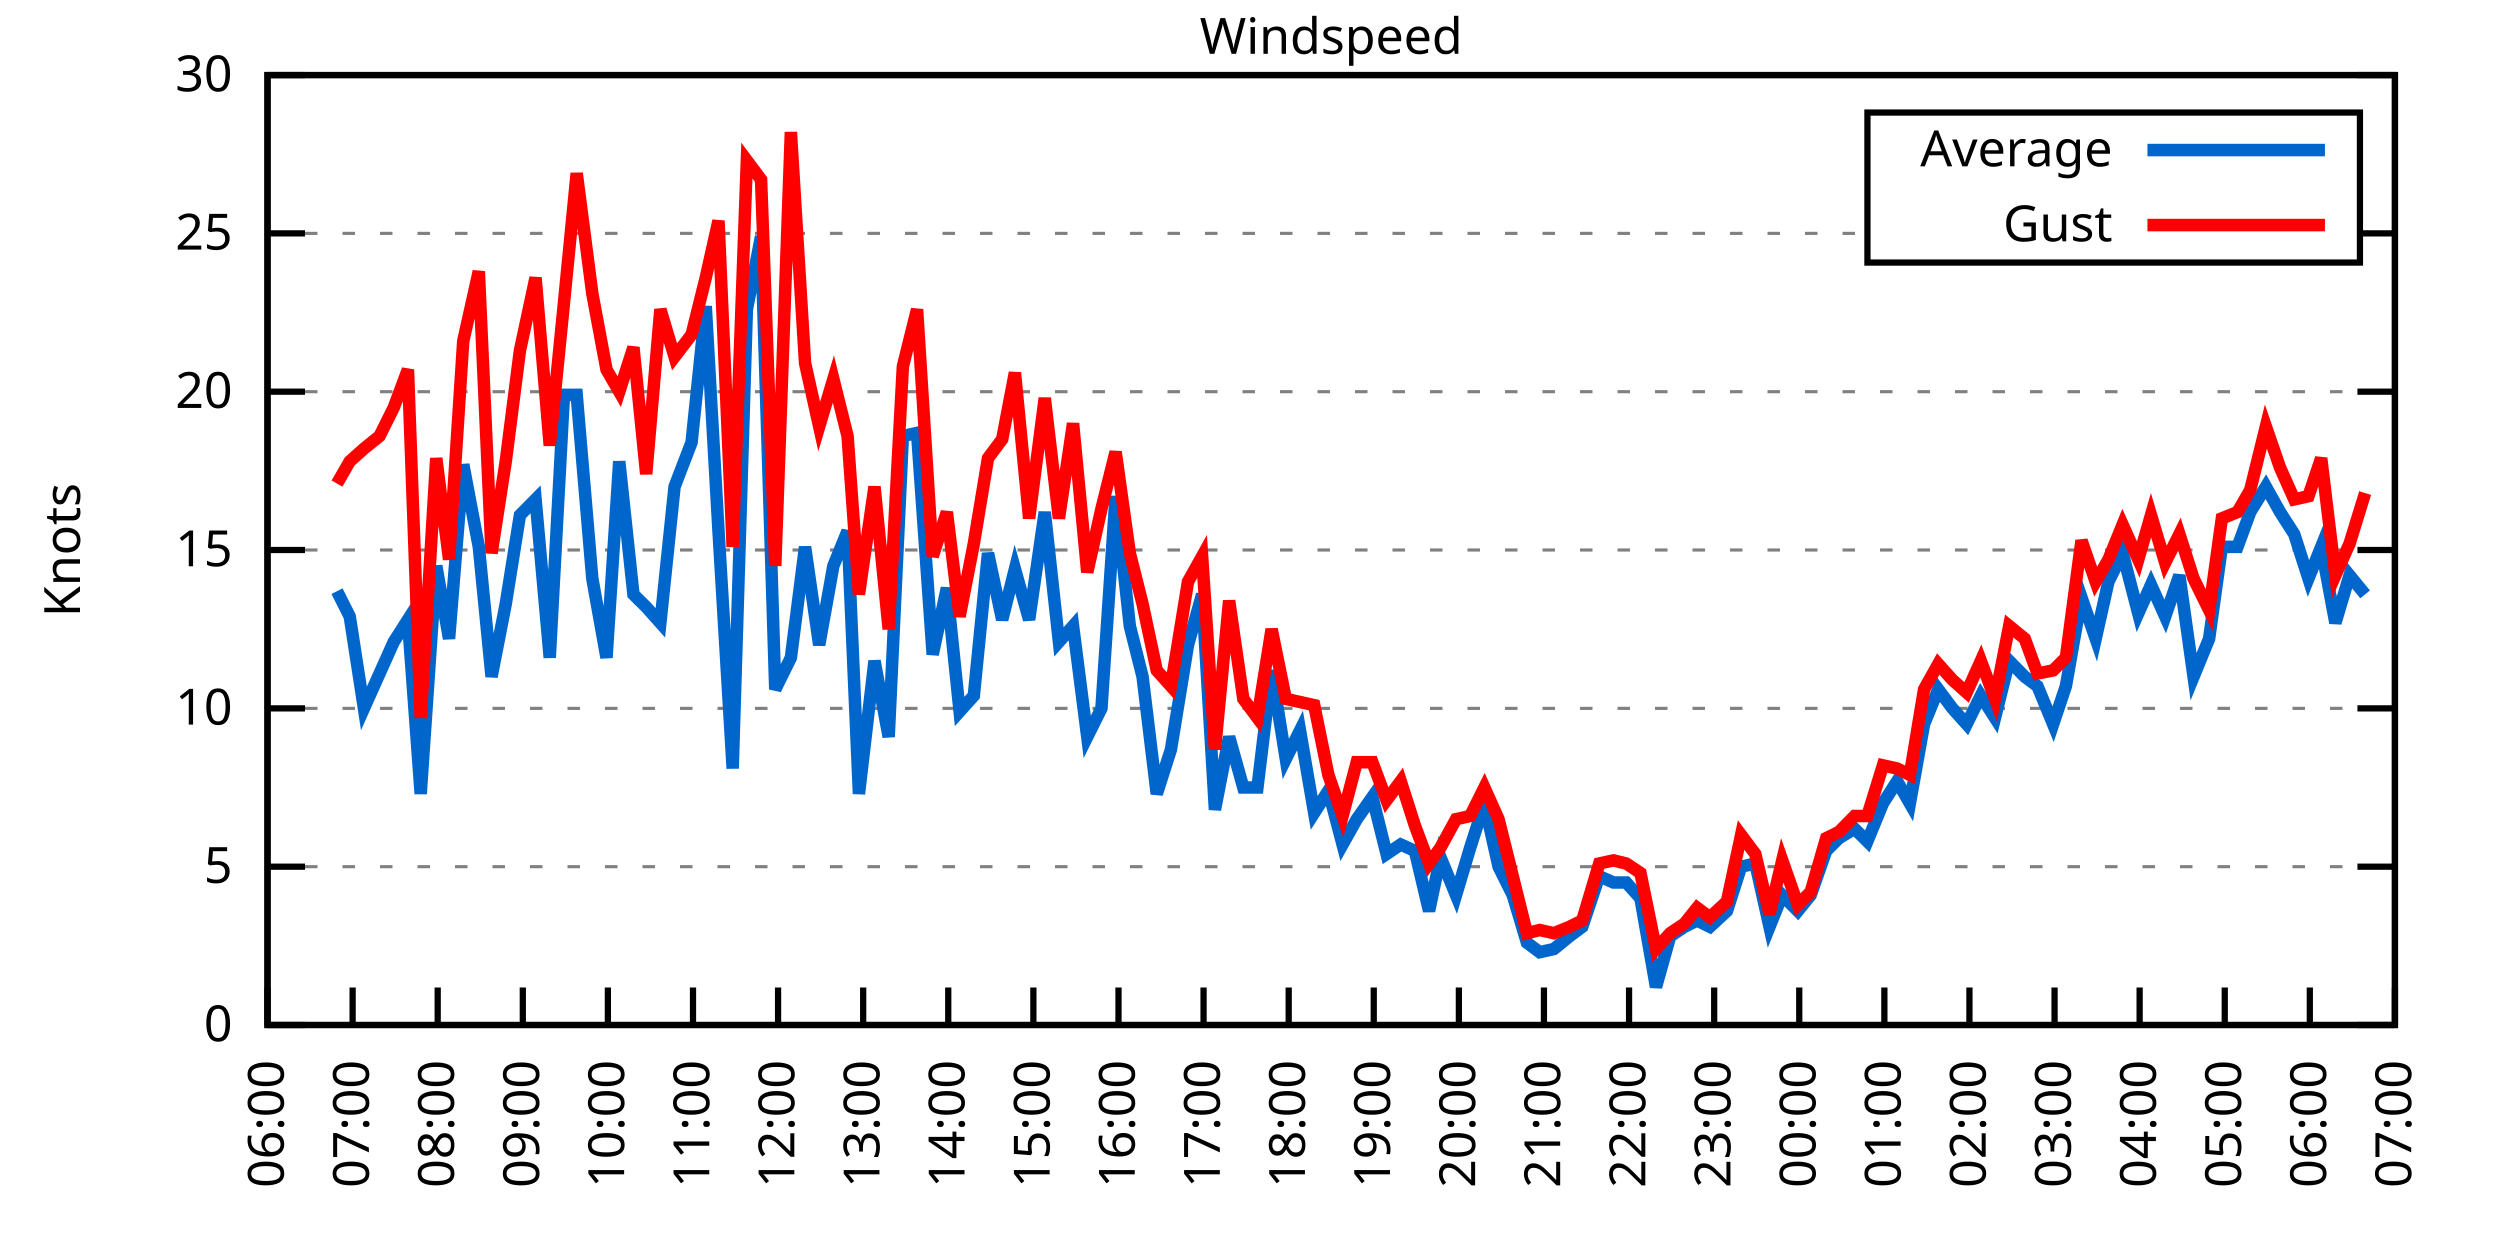
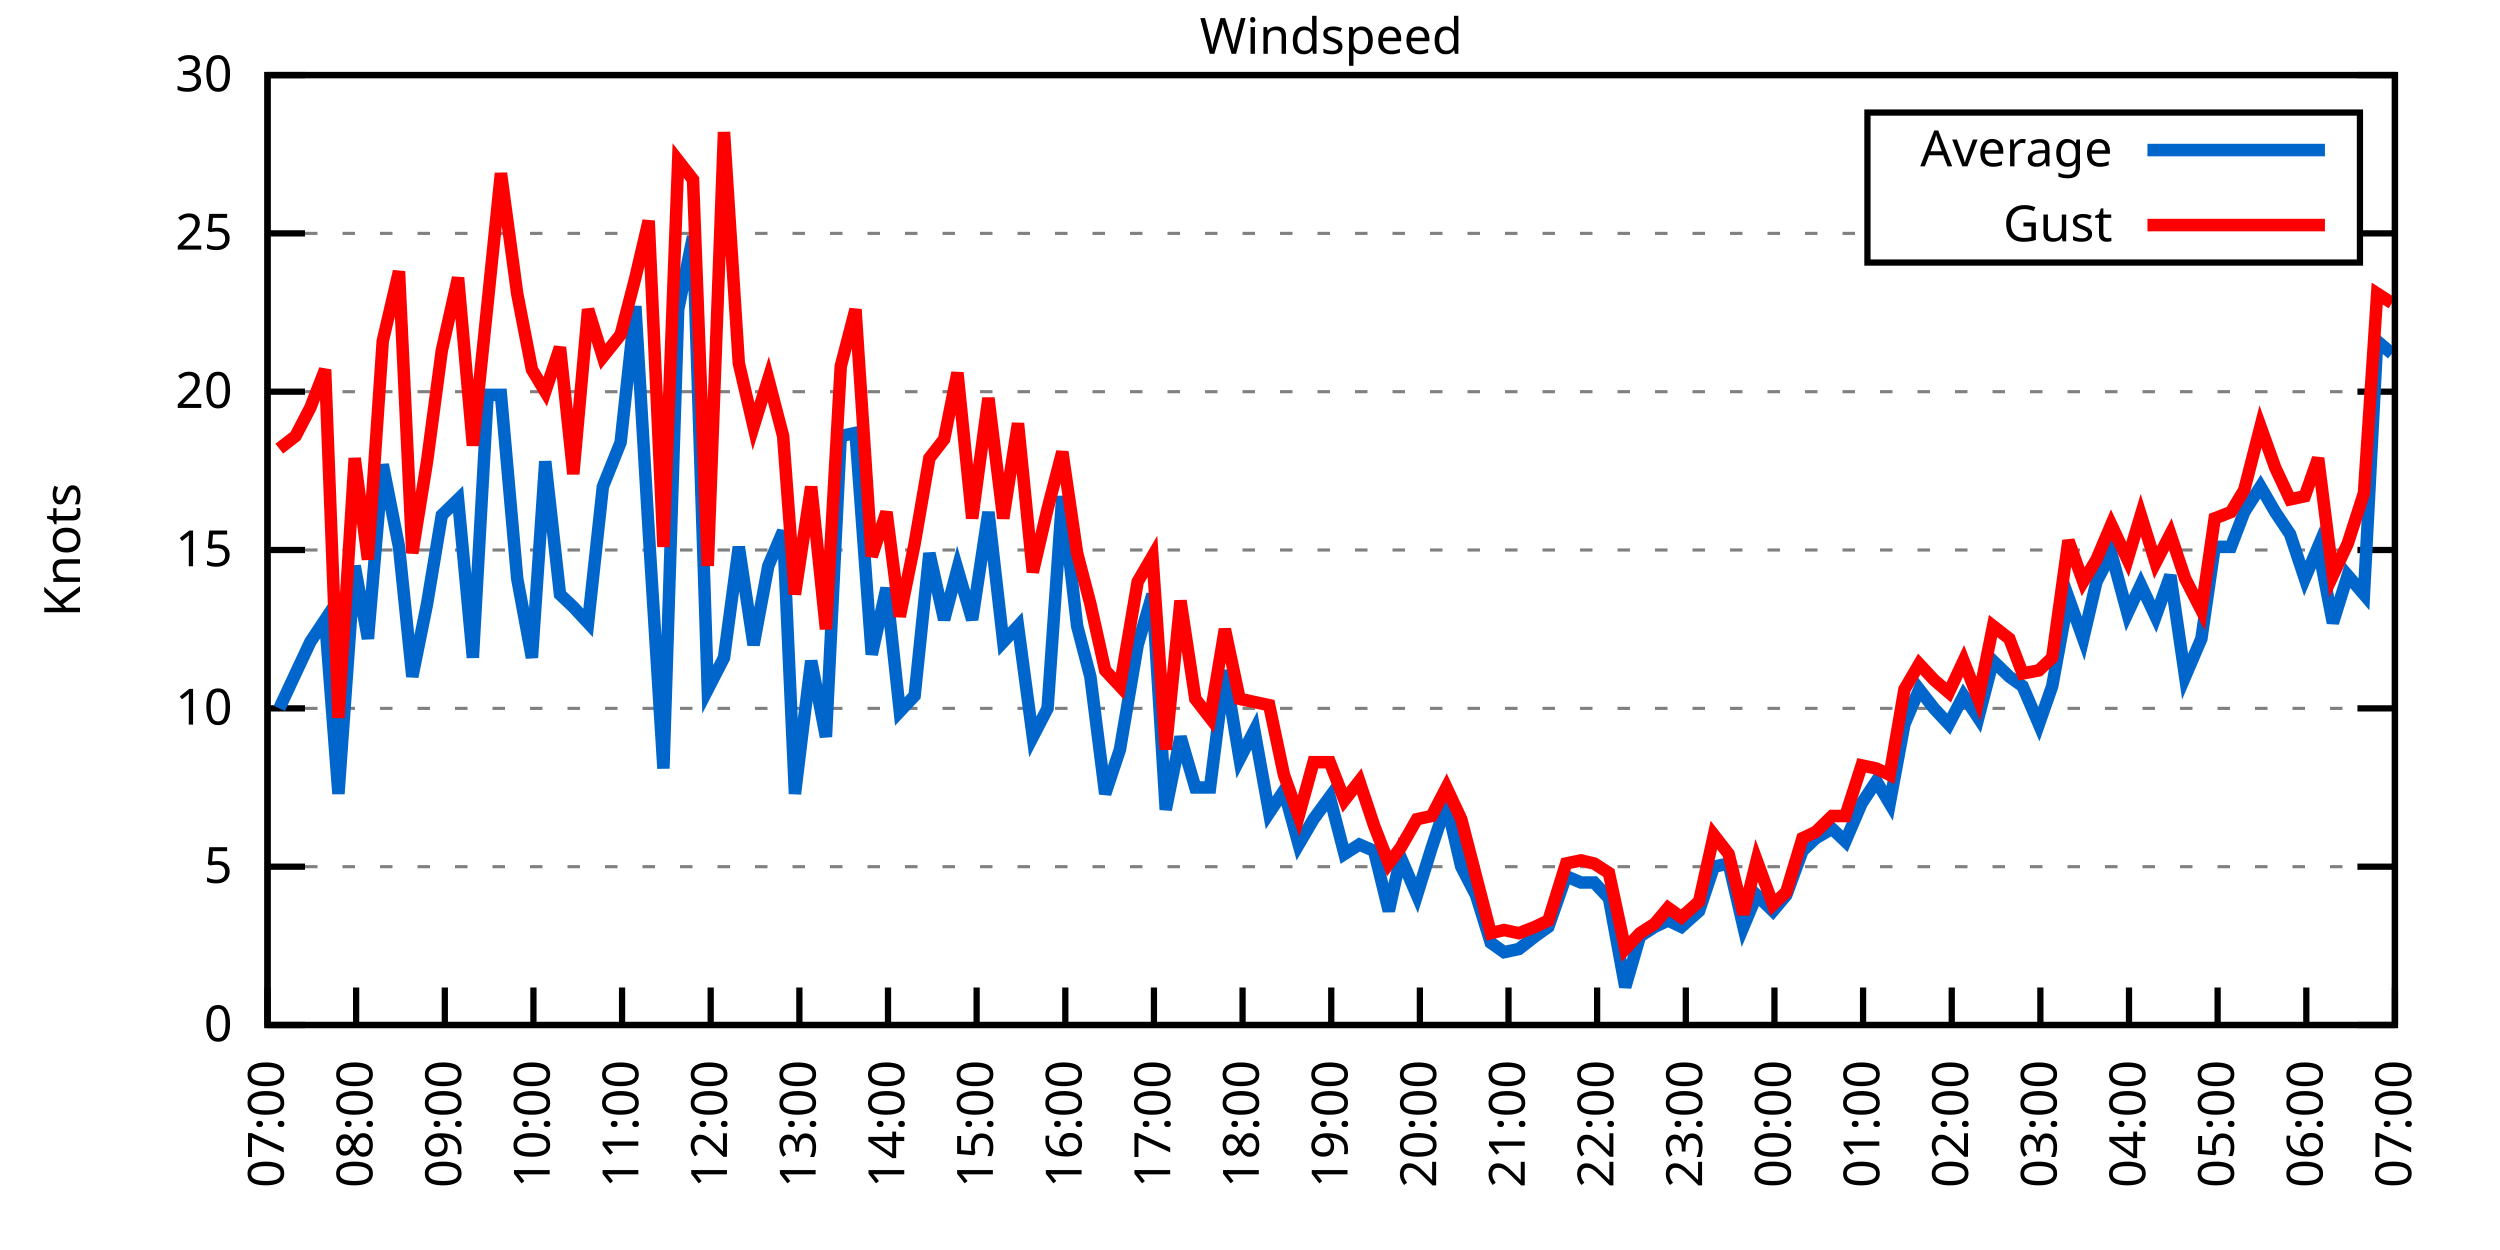
<svg xmlns="http://www.w3.org/2000/svg" xmlns:xlink="http://www.w3.org/1999/xlink" width="400" height="200" viewBox="0 0 400 200">
  <g id="gnuplot_canvas">
    <rect x="0" y="0" width="400" height="200" fill="none" />
    <defs>
      <circle id="gpDot" r="0.5" stroke-width="0.5" stroke="currentColor" />
      <path id="gpPt0" stroke-width="0.333" stroke="currentColor" d="M-1,0 h2 M0,-1 v2" />
      <path id="gpPt1" stroke-width="0.333" stroke="currentColor" d="M-1,-1 L1,1 M1,-1 L-1,1" />
      <path id="gpPt2" stroke-width="0.333" stroke="currentColor" d="M-1,0 L1,0 M0,-1 L0,1 M-1,-1 L1,1 M-1,1 L1,-1" />
      <rect id="gpPt3" stroke-width="0.333" stroke="currentColor" x="-1" y="-1" width="2" height="2" />
      <rect id="gpPt4" stroke-width="0.333" stroke="currentColor" fill="currentColor" x="-1" y="-1" width="2" height="2" />
      <circle id="gpPt5" stroke-width="0.333" stroke="currentColor" cx="0" cy="0" r="1" />
      <use xlink:href="#gpPt5" id="gpPt6" fill="currentColor" stroke="none" />
      <path id="gpPt7" stroke-width="0.333" stroke="currentColor" d="M0,-1.33 L-1.33,0.67 L1.33,0.67 z" />
      <use xlink:href="#gpPt7" id="gpPt8" fill="currentColor" stroke="none" />
      <use xlink:href="#gpPt7" id="gpPt9" stroke="currentColor" transform="rotate(180)" />
      <use xlink:href="#gpPt9" id="gpPt10" fill="currentColor" stroke="none" />
      <use xlink:href="#gpPt3" id="gpPt11" stroke="currentColor" transform="rotate(45)" />
      <use xlink:href="#gpPt11" id="gpPt12" fill="currentColor" stroke="none" />
      <path id="gpPt13" stroke-width="0.333" stroke="currentColor" d="M0,1.330 L1.265,0.411 L0.782,-1.067 L-0.782,-1.076 L-1.265,0.411 z" />
      <use xlink:href="#gpPt13" id="gpPt14" fill="currentColor" stroke="none" />
      <filter id="textbox" filterUnits="objectBoundingBox" x="0" y="0" height="1" width="1">
        <feFlood flood-color="white" flood-opacity="1" result="bgnd" />
        <feComposite in="SourceGraphic" in2="bgnd" operator="atop" />
      </filter>
      <filter id="greybox" filterUnits="objectBoundingBox" x="0" y="0" height="1" width="1">
        <feFlood flood-color="lightgrey" flood-opacity="1" result="grey" />
        <feComposite in="SourceGraphic" in2="grey" operator="atop" />
      </filter>
    </defs>
    <g fill="none" color="white" stroke="currentColor" stroke-width="1.00" stroke-linecap="butt" stroke-linejoin="miter">
</g>
    <g fill="none" color="black" stroke="currentColor" stroke-width="1.00" stroke-linecap="butt" stroke-linejoin="miter">
      <g stroke="none" shape-rendering="crispEdges">
        <polygon fill="rgb(255, 255, 255)" points="42.80,164.00 383.18,164.00 383.18,12.02 42.80,12.02 " />
      </g>
    </g>
    <g fill="none" color="black" stroke="currentColor" stroke-width="1.00" stroke-linecap="butt" stroke-linejoin="miter">
</g>
    <g fill="none" color="black" stroke="black" stroke-width="0.50" stroke-linecap="butt" stroke-linejoin="miter">
</g>
    <g fill="none" color="gray" stroke="currentColor" stroke-width="0.50" stroke-linecap="butt" stroke-linejoin="miter">
      <path stroke="gray" stroke-dasharray="2,4" class="gridline" d="M42.80,164.00 L383.19,164.00  " />
    </g>
    <g fill="none" color="gray" stroke="gray" stroke-width="1.00" stroke-linecap="butt" stroke-linejoin="miter">
</g>
    <g fill="none" color="black" stroke="currentColor" stroke-width="1.00" stroke-linecap="butt" stroke-linejoin="miter">
      <path stroke="black" d="M42.80,164.00 L48.80,164.00 M383.19,164.00 L377.19,164.00  " />
      <g transform="translate(37.20,166.60)" stroke="none" fill="black" font-family="Sans" font-size="8.00" text-anchor="end">
        <text>
          <tspan font-family="Sans"> 0</tspan>
        </text>
      </g>
    </g>
    <g fill="none" color="black" stroke="currentColor" stroke-width="1.00" stroke-linecap="butt" stroke-linejoin="miter">
</g>
    <g fill="none" color="black" stroke="black" stroke-width="0.50" stroke-linecap="butt" stroke-linejoin="miter">
</g>
    <g fill="none" color="gray" stroke="currentColor" stroke-width="0.50" stroke-linecap="butt" stroke-linejoin="miter">
      <path stroke="gray" stroke-dasharray="2,4" class="gridline" d="M42.80,138.67 L383.19,138.67  " />
    </g>
    <g fill="none" color="gray" stroke="gray" stroke-width="1.00" stroke-linecap="butt" stroke-linejoin="miter">
</g>
    <g fill="none" color="black" stroke="currentColor" stroke-width="1.00" stroke-linecap="butt" stroke-linejoin="miter">
      <path stroke="black" d="M42.80,138.67 L48.80,138.67 M383.19,138.67 L377.19,138.67  " />
      <g transform="translate(37.20,141.27)" stroke="none" fill="black" font-family="Sans" font-size="8.00" text-anchor="end">
        <text>
          <tspan font-family="Sans"> 5</tspan>
        </text>
      </g>
    </g>
    <g fill="none" color="black" stroke="currentColor" stroke-width="1.00" stroke-linecap="butt" stroke-linejoin="miter">
</g>
    <g fill="none" color="black" stroke="black" stroke-width="0.50" stroke-linecap="butt" stroke-linejoin="miter">
</g>
    <g fill="none" color="gray" stroke="currentColor" stroke-width="0.50" stroke-linecap="butt" stroke-linejoin="miter">
      <path stroke="gray" stroke-dasharray="2,4" class="gridline" d="M42.80,113.34 L383.19,113.34  " />
    </g>
    <g fill="none" color="gray" stroke="gray" stroke-width="1.00" stroke-linecap="butt" stroke-linejoin="miter">
</g>
    <g fill="none" color="black" stroke="currentColor" stroke-width="1.00" stroke-linecap="butt" stroke-linejoin="miter">
      <path stroke="black" d="M42.80,113.34 L48.80,113.34 M383.19,113.34 L377.19,113.34  " />
      <g transform="translate(37.20,115.94)" stroke="none" fill="black" font-family="Sans" font-size="8.00" text-anchor="end">
        <text>
          <tspan font-family="Sans"> 10</tspan>
        </text>
      </g>
    </g>
    <g fill="none" color="black" stroke="currentColor" stroke-width="1.00" stroke-linecap="butt" stroke-linejoin="miter">
</g>
    <g fill="none" color="black" stroke="black" stroke-width="0.50" stroke-linecap="butt" stroke-linejoin="miter">
</g>
    <g fill="none" color="gray" stroke="currentColor" stroke-width="0.50" stroke-linecap="butt" stroke-linejoin="miter">
      <path stroke="gray" stroke-dasharray="2,4" class="gridline" d="M42.80,88.00 L383.19,88.00  " />
    </g>
    <g fill="none" color="gray" stroke="gray" stroke-width="1.00" stroke-linecap="butt" stroke-linejoin="miter">
</g>
    <g fill="none" color="black" stroke="currentColor" stroke-width="1.00" stroke-linecap="butt" stroke-linejoin="miter">
      <path stroke="black" d="M42.80,88.00 L48.80,88.00 M383.19,88.00 L377.19,88.00  " />
      <g transform="translate(37.20,90.60)" stroke="none" fill="black" font-family="Sans" font-size="8.00" text-anchor="end">
        <text>
          <tspan font-family="Sans"> 15</tspan>
        </text>
      </g>
    </g>
    <g fill="none" color="black" stroke="currentColor" stroke-width="1.00" stroke-linecap="butt" stroke-linejoin="miter">
</g>
    <g fill="none" color="black" stroke="black" stroke-width="0.50" stroke-linecap="butt" stroke-linejoin="miter">
</g>
    <g fill="none" color="gray" stroke="currentColor" stroke-width="0.50" stroke-linecap="butt" stroke-linejoin="miter">
      <path stroke="gray" stroke-dasharray="2,4" class="gridline" d="M42.80,62.67 L383.19,62.67  " />
    </g>
    <g fill="none" color="gray" stroke="gray" stroke-width="1.00" stroke-linecap="butt" stroke-linejoin="miter">
</g>
    <g fill="none" color="black" stroke="currentColor" stroke-width="1.00" stroke-linecap="butt" stroke-linejoin="miter">
      <path stroke="black" d="M42.80,62.67 L48.80,62.67 M383.19,62.67 L377.19,62.67  " />
      <g transform="translate(37.20,65.27)" stroke="none" fill="black" font-family="Sans" font-size="8.00" text-anchor="end">
        <text>
          <tspan font-family="Sans"> 20</tspan>
        </text>
      </g>
    </g>
    <g fill="none" color="black" stroke="currentColor" stroke-width="1.00" stroke-linecap="butt" stroke-linejoin="miter">
</g>
    <g fill="none" color="black" stroke="black" stroke-width="0.50" stroke-linecap="butt" stroke-linejoin="miter">
</g>
    <g fill="none" color="gray" stroke="currentColor" stroke-width="0.50" stroke-linecap="butt" stroke-linejoin="miter">
      <path stroke="gray" stroke-dasharray="2,4" class="gridline" d="M42.80,37.34 L298.79,37.34 M377.59,37.34 L383.19,37.34  " />
    </g>
    <g fill="none" color="gray" stroke="gray" stroke-width="1.00" stroke-linecap="butt" stroke-linejoin="miter">
</g>
    <g fill="none" color="black" stroke="currentColor" stroke-width="1.00" stroke-linecap="butt" stroke-linejoin="miter">
      <path stroke="black" d="M42.80,37.34 L48.80,37.34 M383.19,37.34 L377.19,37.34  " />
      <g transform="translate(37.20,39.94)" stroke="none" fill="black" font-family="Sans" font-size="8.00" text-anchor="end">
        <text>
          <tspan font-family="Sans"> 25</tspan>
        </text>
      </g>
    </g>
    <g fill="none" color="black" stroke="currentColor" stroke-width="1.00" stroke-linecap="butt" stroke-linejoin="miter">
</g>
    <g fill="none" color="black" stroke="black" stroke-width="0.50" stroke-linecap="butt" stroke-linejoin="miter">
</g>
    <g fill="none" color="gray" stroke="currentColor" stroke-width="0.50" stroke-linecap="butt" stroke-linejoin="miter">
      <path stroke="gray" stroke-dasharray="2,4" class="gridline" d="M42.80,12.01 L383.19,12.01  " />
    </g>
    <g fill="none" color="gray" stroke="gray" stroke-width="1.00" stroke-linecap="butt" stroke-linejoin="miter">
</g>
    <g fill="none" color="black" stroke="currentColor" stroke-width="1.00" stroke-linecap="butt" stroke-linejoin="miter">
      <path stroke="black" d="M42.80,12.01 L48.80,12.01 M383.19,12.01 L377.19,12.01  " />
      <g transform="translate(37.20,14.61)" stroke="none" fill="black" font-family="Sans" font-size="8.00" text-anchor="end">
        <text>
          <tspan font-family="Sans"> 30</tspan>
        </text>
      </g>
    </g>
    <g fill="none" color="black" stroke="currentColor" stroke-width="1.00" stroke-linecap="butt" stroke-linejoin="miter">
      <path stroke="black" d="M42.80,164.00 L42.80,158.00  " />
      <g transform="translate(45.40,169.60) rotate(270.00)" stroke="none" fill="black" font-family="Sans" font-size="8.00" text-anchor="end">
        <text>
-           <tspan font-family="Sans">06:00</tspan>
-         </text>
-       </g>
-     </g>
-     <g fill="none" color="black" stroke="currentColor" stroke-width="1.00" stroke-linecap="butt" stroke-linejoin="miter">
-       <path stroke="black" d="M56.42,164.00 L56.42,158.00  " />
-       <g transform="translate(59.02,169.60) rotate(270.00)" stroke="none" fill="black" font-family="Sans" font-size="8.00" text-anchor="end">
-         <text>
          <tspan font-family="Sans">07:00</tspan>
        </text>
      </g>
    </g>
    <g fill="none" color="black" stroke="currentColor" stroke-width="1.00" stroke-linecap="butt" stroke-linejoin="miter">
-       <path stroke="black" d="M70.03,164.00 L70.03,158.00  " />
-       <g transform="translate(72.63,169.60) rotate(270.00)" stroke="none" fill="black" font-family="Sans" font-size="8.00" text-anchor="end">
+       <path stroke="black" d="M56.98,164.00 L56.98,158.00  " />
+       <g transform="translate(59.58,169.60) rotate(270.00)" stroke="none" fill="black" font-family="Sans" font-size="8.00" text-anchor="end">
        <text>
          <tspan font-family="Sans">08:00</tspan>
        </text>
      </g>
    </g>
    <g fill="none" color="black" stroke="currentColor" stroke-width="1.00" stroke-linecap="butt" stroke-linejoin="miter">
-       <path stroke="black" d="M83.65,164.00 L83.65,158.00  " />
-       <g transform="translate(86.25,169.60) rotate(270.00)" stroke="none" fill="black" font-family="Sans" font-size="8.00" text-anchor="end">
+       <path stroke="black" d="M71.17,164.00 L71.17,158.00  " />
+       <g transform="translate(73.77,169.60) rotate(270.00)" stroke="none" fill="black" font-family="Sans" font-size="8.00" text-anchor="end">
        <text>
          <tspan font-family="Sans">09:00</tspan>
        </text>
      </g>
    </g>
    <g fill="none" color="black" stroke="currentColor" stroke-width="1.00" stroke-linecap="butt" stroke-linejoin="miter">
-       <path stroke="black" d="M97.26,164.00 L97.26,158.00  " />
-       <g transform="translate(99.86,169.60) rotate(270.00)" stroke="none" fill="black" font-family="Sans" font-size="8.00" text-anchor="end">
+       <path stroke="black" d="M85.35,164.00 L85.35,158.00  " />
+       <g transform="translate(87.95,169.60) rotate(270.00)" stroke="none" fill="black" font-family="Sans" font-size="8.00" text-anchor="end">
        <text>
          <tspan font-family="Sans">10:00</tspan>
        </text>
      </g>
    </g>
    <g fill="none" color="black" stroke="currentColor" stroke-width="1.00" stroke-linecap="butt" stroke-linejoin="miter">
-       <path stroke="black" d="M110.88,164.00 L110.88,158.00  " />
-       <g transform="translate(113.48,169.60) rotate(270.00)" stroke="none" fill="black" font-family="Sans" font-size="8.00" text-anchor="end">
+       <path stroke="black" d="M99.53,164.00 L99.53,158.00  " />
+       <g transform="translate(102.13,169.60) rotate(270.00)" stroke="none" fill="black" font-family="Sans" font-size="8.00" text-anchor="end">
        <text>
          <tspan font-family="Sans">11:00</tspan>
        </text>
      </g>
    </g>
    <g fill="none" color="black" stroke="currentColor" stroke-width="1.00" stroke-linecap="butt" stroke-linejoin="miter">
-       <path stroke="black" d="M124.49,164.00 L124.49,158.00  " />
-       <g transform="translate(127.09,169.60) rotate(270.00)" stroke="none" fill="black" font-family="Sans" font-size="8.00" text-anchor="end">
+       <path stroke="black" d="M113.71,164.00 L113.71,158.00  " />
+       <g transform="translate(116.31,169.60) rotate(270.00)" stroke="none" fill="black" font-family="Sans" font-size="8.00" text-anchor="end">
        <text>
          <tspan font-family="Sans">12:00</tspan>
        </text>
      </g>
    </g>
    <g fill="none" color="black" stroke="currentColor" stroke-width="1.00" stroke-linecap="butt" stroke-linejoin="miter">
-       <path stroke="black" d="M138.11,164.00 L138.11,158.00  " />
-       <g transform="translate(140.71,169.60) rotate(270.00)" stroke="none" fill="black" font-family="Sans" font-size="8.00" text-anchor="end">
+       <path stroke="black" d="M127.90,164.00 L127.90,158.00  " />
+       <g transform="translate(130.50,169.60) rotate(270.00)" stroke="none" fill="black" font-family="Sans" font-size="8.00" text-anchor="end">
        <text>
          <tspan font-family="Sans">13:00</tspan>
        </text>
      </g>
    </g>
    <g fill="none" color="black" stroke="currentColor" stroke-width="1.00" stroke-linecap="butt" stroke-linejoin="miter">
-       <path stroke="black" d="M151.72,164.00 L151.72,158.00  " />
-       <g transform="translate(154.32,169.60) rotate(270.00)" stroke="none" fill="black" font-family="Sans" font-size="8.00" text-anchor="end">
+       <path stroke="black" d="M142.08,164.00 L142.08,158.00  " />
+       <g transform="translate(144.68,169.60) rotate(270.00)" stroke="none" fill="black" font-family="Sans" font-size="8.00" text-anchor="end">
        <text>
          <tspan font-family="Sans">14:00</tspan>
        </text>
      </g>
    </g>
    <g fill="none" color="black" stroke="currentColor" stroke-width="1.00" stroke-linecap="butt" stroke-linejoin="miter">
-       <path stroke="black" d="M165.34,164.00 L165.34,158.00  " />
-       <g transform="translate(167.94,169.60) rotate(270.00)" stroke="none" fill="black" font-family="Sans" font-size="8.00" text-anchor="end">
+       <path stroke="black" d="M156.26,164.00 L156.26,158.00  " />
+       <g transform="translate(158.86,169.60) rotate(270.00)" stroke="none" fill="black" font-family="Sans" font-size="8.00" text-anchor="end">
        <text>
          <tspan font-family="Sans">15:00</tspan>
        </text>
      </g>
    </g>
    <g fill="none" color="black" stroke="currentColor" stroke-width="1.00" stroke-linecap="butt" stroke-linejoin="miter">
-       <path stroke="black" d="M178.96,164.00 L178.96,158.00  " />
-       <g transform="translate(181.56,169.60) rotate(270.00)" stroke="none" fill="black" font-family="Sans" font-size="8.00" text-anchor="end">
+       <path stroke="black" d="M170.45,164.00 L170.45,158.00  " />
+       <g transform="translate(173.05,169.60) rotate(270.00)" stroke="none" fill="black" font-family="Sans" font-size="8.00" text-anchor="end">
        <text>
          <tspan font-family="Sans">16:00</tspan>
        </text>
      </g>
    </g>
    <g fill="none" color="black" stroke="currentColor" stroke-width="1.00" stroke-linecap="butt" stroke-linejoin="miter">
-       <path stroke="black" d="M192.57,164.00 L192.57,158.00  " />
-       <g transform="translate(195.17,169.60) rotate(270.00)" stroke="none" fill="black" font-family="Sans" font-size="8.00" text-anchor="end">
+       <path stroke="black" d="M184.63,164.00 L184.63,158.00  " />
+       <g transform="translate(187.23,169.60) rotate(270.00)" stroke="none" fill="black" font-family="Sans" font-size="8.00" text-anchor="end">
        <text>
          <tspan font-family="Sans">17:00</tspan>
        </text>
      </g>
    </g>
    <g fill="none" color="black" stroke="currentColor" stroke-width="1.00" stroke-linecap="butt" stroke-linejoin="miter">
-       <path stroke="black" d="M206.19,164.00 L206.19,158.00  " />
-       <g transform="translate(208.79,169.60) rotate(270.00)" stroke="none" fill="black" font-family="Sans" font-size="8.00" text-anchor="end">
+       <path stroke="black" d="M198.81,164.00 L198.81,158.00  " />
+       <g transform="translate(201.41,169.60) rotate(270.00)" stroke="none" fill="black" font-family="Sans" font-size="8.00" text-anchor="end">
        <text>
          <tspan font-family="Sans">18:00</tspan>
        </text>
      </g>
    </g>
    <g fill="none" color="black" stroke="currentColor" stroke-width="1.00" stroke-linecap="butt" stroke-linejoin="miter">
-       <path stroke="black" d="M219.80,164.00 L219.80,158.00  " />
-       <g transform="translate(222.40,169.60) rotate(270.00)" stroke="none" fill="black" font-family="Sans" font-size="8.00" text-anchor="end">
+       <path stroke="black" d="M213.00,164.00 L213.00,158.00  " />
+       <g transform="translate(215.60,169.60) rotate(270.00)" stroke="none" fill="black" font-family="Sans" font-size="8.00" text-anchor="end">
        <text>
          <tspan font-family="Sans">19:00</tspan>
        </text>
      </g>
    </g>
    <g fill="none" color="black" stroke="currentColor" stroke-width="1.00" stroke-linecap="butt" stroke-linejoin="miter">
-       <path stroke="black" d="M233.42,164.00 L233.42,158.00  " />
-       <g transform="translate(236.02,169.60) rotate(270.00)" stroke="none" fill="black" font-family="Sans" font-size="8.00" text-anchor="end">
+       <path stroke="black" d="M227.18,164.00 L227.18,158.00  " />
+       <g transform="translate(229.78,169.60) rotate(270.00)" stroke="none" fill="black" font-family="Sans" font-size="8.00" text-anchor="end">
        <text>
          <tspan font-family="Sans">20:00</tspan>
        </text>
      </g>
    </g>
    <g fill="none" color="black" stroke="currentColor" stroke-width="1.00" stroke-linecap="butt" stroke-linejoin="miter">
-       <path stroke="black" d="M247.03,164.00 L247.03,158.00  " />
-       <g transform="translate(249.63,169.60) rotate(270.00)" stroke="none" fill="black" font-family="Sans" font-size="8.00" text-anchor="end">
+       <path stroke="black" d="M241.36,164.00 L241.36,158.00  " />
+       <g transform="translate(243.96,169.60) rotate(270.00)" stroke="none" fill="black" font-family="Sans" font-size="8.00" text-anchor="end">
        <text>
          <tspan font-family="Sans">21:00</tspan>
        </text>
      </g>
    </g>
    <g fill="none" color="black" stroke="currentColor" stroke-width="1.00" stroke-linecap="butt" stroke-linejoin="miter">
-       <path stroke="black" d="M260.65,164.00 L260.65,158.00  " />
-       <g transform="translate(263.25,169.60) rotate(270.00)" stroke="none" fill="black" font-family="Sans" font-size="8.00" text-anchor="end">
+       <path stroke="black" d="M255.54,164.00 L255.54,158.00  " />
+       <g transform="translate(258.14,169.60) rotate(270.00)" stroke="none" fill="black" font-family="Sans" font-size="8.00" text-anchor="end">
        <text>
          <tspan font-family="Sans">22:00</tspan>
        </text>
      </g>
    </g>
    <g fill="none" color="black" stroke="currentColor" stroke-width="1.00" stroke-linecap="butt" stroke-linejoin="miter">
-       <path stroke="black" d="M274.27,164.00 L274.27,158.00  " />
-       <g transform="translate(276.87,169.60) rotate(270.00)" stroke="none" fill="black" font-family="Sans" font-size="8.00" text-anchor="end">
+       <path stroke="black" d="M269.73,164.00 L269.73,158.00  " />
+       <g transform="translate(272.33,169.60) rotate(270.00)" stroke="none" fill="black" font-family="Sans" font-size="8.00" text-anchor="end">
        <text>
          <tspan font-family="Sans">23:00</tspan>
        </text>
      </g>
    </g>
    <g fill="none" color="black" stroke="currentColor" stroke-width="1.00" stroke-linecap="butt" stroke-linejoin="miter">
-       <path stroke="black" d="M287.88,164.00 L287.88,158.00  " />
-       <g transform="translate(290.48,169.60) rotate(270.00)" stroke="none" fill="black" font-family="Sans" font-size="8.00" text-anchor="end">
+       <path stroke="black" d="M283.91,164.00 L283.91,158.00  " />
+       <g transform="translate(286.51,169.60) rotate(270.00)" stroke="none" fill="black" font-family="Sans" font-size="8.00" text-anchor="end">
        <text>
          <tspan font-family="Sans">00:00</tspan>
        </text>
      </g>
    </g>
    <g fill="none" color="black" stroke="currentColor" stroke-width="1.00" stroke-linecap="butt" stroke-linejoin="miter">
-       <path stroke="black" d="M301.50,164.00 L301.50,158.00  " />
-       <g transform="translate(304.10,169.60) rotate(270.00)" stroke="none" fill="black" font-family="Sans" font-size="8.00" text-anchor="end">
+       <path stroke="black" d="M298.09,164.00 L298.09,158.00  " />
+       <g transform="translate(300.69,169.60) rotate(270.00)" stroke="none" fill="black" font-family="Sans" font-size="8.00" text-anchor="end">
        <text>
          <tspan font-family="Sans">01:00</tspan>
        </text>
      </g>
    </g>
    <g fill="none" color="black" stroke="currentColor" stroke-width="1.00" stroke-linecap="butt" stroke-linejoin="miter">
-       <path stroke="black" d="M315.11,164.00 L315.11,158.00  " />
-       <g transform="translate(317.71,169.60) rotate(270.00)" stroke="none" fill="black" font-family="Sans" font-size="8.00" text-anchor="end">
+       <path stroke="black" d="M312.28,164.00 L312.28,158.00  " />
+       <g transform="translate(314.88,169.60) rotate(270.00)" stroke="none" fill="black" font-family="Sans" font-size="8.00" text-anchor="end">
        <text>
          <tspan font-family="Sans">02:00</tspan>
        </text>
      </g>
    </g>
    <g fill="none" color="black" stroke="currentColor" stroke-width="1.00" stroke-linecap="butt" stroke-linejoin="miter">
-       <path stroke="black" d="M328.73,164.00 L328.73,158.00  " />
-       <g transform="translate(331.33,169.60) rotate(270.00)" stroke="none" fill="black" font-family="Sans" font-size="8.00" text-anchor="end">
+       <path stroke="black" d="M326.46,164.00 L326.46,158.00  " />
+       <g transform="translate(329.06,169.60) rotate(270.00)" stroke="none" fill="black" font-family="Sans" font-size="8.00" text-anchor="end">
        <text>
          <tspan font-family="Sans">03:00</tspan>
        </text>
      </g>
    </g>
    <g fill="none" color="black" stroke="currentColor" stroke-width="1.00" stroke-linecap="butt" stroke-linejoin="miter">
-       <path stroke="black" d="M342.34,164.00 L342.34,158.00  " />
-       <g transform="translate(344.94,169.60) rotate(270.00)" stroke="none" fill="black" font-family="Sans" font-size="8.00" text-anchor="end">
+       <path stroke="black" d="M340.64,164.00 L340.64,158.00  " />
+       <g transform="translate(343.24,169.60) rotate(270.00)" stroke="none" fill="black" font-family="Sans" font-size="8.00" text-anchor="end">
        <text>
          <tspan font-family="Sans">04:00</tspan>
        </text>
      </g>
    </g>
    <g fill="none" color="black" stroke="currentColor" stroke-width="1.00" stroke-linecap="butt" stroke-linejoin="miter">
-       <path stroke="black" d="M355.96,164.00 L355.96,158.00  " />
-       <g transform="translate(358.56,169.60) rotate(270.00)" stroke="none" fill="black" font-family="Sans" font-size="8.00" text-anchor="end">
+       <path stroke="black" d="M354.82,164.00 L354.82,158.00  " />
+       <g transform="translate(357.42,169.60) rotate(270.00)" stroke="none" fill="black" font-family="Sans" font-size="8.00" text-anchor="end">
        <text>
          <tspan font-family="Sans">05:00</tspan>
        </text>
      </g>
    </g>
    <g fill="none" color="black" stroke="currentColor" stroke-width="1.00" stroke-linecap="butt" stroke-linejoin="miter">
-       <path stroke="black" d="M369.57,164.00 L369.57,158.00  " />
-       <g transform="translate(372.17,169.60) rotate(270.00)" stroke="none" fill="black" font-family="Sans" font-size="8.00" text-anchor="end">
+       <path stroke="black" d="M369.01,164.00 L369.01,158.00  " />
+       <g transform="translate(371.61,169.60) rotate(270.00)" stroke="none" fill="black" font-family="Sans" font-size="8.00" text-anchor="end">
        <text>
          <tspan font-family="Sans">06:00</tspan>
        </text>
      </g>
    </g>
    <g fill="none" color="black" stroke="currentColor" stroke-width="1.00" stroke-linecap="butt" stroke-linejoin="miter">
      <path stroke="black" d="M383.19,164.00 L383.19,158.00  " />
      <g transform="translate(385.79,169.60) rotate(270.00)" stroke="none" fill="black" font-family="Sans" font-size="8.00" text-anchor="end">
        <text>
          <tspan font-family="Sans">07:00</tspan>
        </text>
      </g>
    </g>
    <g fill="none" color="black" stroke="currentColor" stroke-width="1.00" stroke-linecap="butt" stroke-linejoin="miter">
</g>
    <g fill="none" color="black" stroke="currentColor" stroke-width="1.00" stroke-linecap="butt" stroke-linejoin="miter">
      <path stroke="black" d="M42.80,12.01 L42.80,164.00 L383.19,164.00 L383.19,12.01 L42.80,12.01 Z  " />
    </g>
    <g fill="none" color="black" stroke="currentColor" stroke-width="1.00" stroke-linecap="butt" stroke-linejoin="miter">
</g>
    <g fill="none" color="black" stroke="currentColor" stroke-width="1.00" stroke-linecap="butt" stroke-linejoin="miter">
      <path stroke="black" d="M298.79,42.01 L298.79,18.01 L377.59,18.01 L377.59,42.01 L298.79,42.01 Z  " />
    </g>
    <g id="Windspeed_plot_1">
      <g fill="none" color="white" stroke="black" stroke-width="2.00" stroke-linecap="butt" stroke-linejoin="miter">
</g>
      <g fill="none" color="black" stroke="currentColor" stroke-width="2.00" stroke-linecap="butt" stroke-linejoin="miter">
        <g transform="translate(337.99,26.61)" stroke="none" fill="black" font-family="Sans" font-size="8.00" text-anchor="end">
          <text>
            <tspan font-family="Sans">Average</tspan>
          </text>
        </g>
      </g>
      <g fill="none" color="black" stroke="currentColor" stroke-width="2.00" stroke-linecap="butt" stroke-linejoin="miter">
-         <path stroke="rgb(  0, 102, 204)" d="M343.59,24.01 L371.99,24.01 M53.92,94.59 L55.96,98.64 L58.23,113.34 L60.73,107.76 L63.00,102.70 L65.27,99.15   L67.31,127.02 L69.80,90.54 L71.85,102.19 L74.12,74.33 L76.61,87.50 L78.65,108.27 L80.92,96.62 L83.19,82.43   L85.69,79.90 L87.96,105.23 L90.23,63.18 L92.27,63.18 L94.77,92.56 L97.04,105.23 L99.08,73.82 L101.35,95.10   L103.39,97.12 L105.66,99.66 L107.93,77.87 L110.65,70.78 L112.92,48.99 L114.96,84.97 L117.23,122.96 L119.50,49.50   L121.77,37.85 L124.04,110.30 L126.54,105.23 L128.81,87.50 L131.07,103.20 L133.34,90.54 L135.61,84.97 L137.43,127.02   L139.92,105.74 L142.19,117.90 L144.46,69.77 L146.73,69.26 L149.23,104.72 L151.50,94.08 L153.54,113.84 L155.81,111.31   L158.08,88.51 L160.35,99.15 L162.39,91.04 L164.66,99.15 L167.16,81.93 L169.43,102.70 L171.69,100.16 L173.96,117.90   L176.23,113.34 L178.50,79.39 L180.77,100.16 L182.81,108.27 L185.08,127.02 L187.35,119.92 L190.08,103.20 L192.34,95.10   L194.39,129.55 L196.66,117.90 L198.93,126.00 L201.19,126.00 L203.46,107.26 L205.73,121.44 L208.00,116.88 L210.27,130.06   L212.54,126.51 L214.81,135.12 L217.08,131.07 L219.58,127.52 L221.85,136.64 L224.11,135.12 L226.38,136.14 L228.65,145.76   L230.47,137.15 L232.96,143.23 L235.23,135.63 L237.50,128.54 L239.77,138.67 L242.04,143.23 L244.31,150.83 L246.35,152.35   L248.62,151.84 L251.12,149.81 L253.16,148.29 L255.88,140.19 L258.15,141.20 L260.20,141.20 L262.47,143.73 L264.96,157.92   L267.23,149.81 L269.50,148.29 L271.54,147.28 L273.58,148.29 L276.31,145.76 L278.58,138.67 L280.85,138.16 L283.12,148.29   L285.16,143.23 L287.65,145.76 L289.70,143.23 L292.19,136.14 L294.23,134.11 L296.73,132.59 L298.77,134.62 L301.27,128.54   L303.54,124.99 L305.58,128.54 L307.85,115.87 L310.12,110.30 L312.39,113.34 L314.66,115.87 L316.93,111.31 L319.20,114.86   L321.47,105.74 L323.96,108.27 L326.00,109.79 L328.50,115.87 L330.54,109.79 L333.04,95.60 L335.31,102.19 L337.35,93.07   L339.62,88.51 L342.12,98.14 L344.16,93.58 L346.43,98.64 L348.70,92.06 L350.97,108.27 L353.46,102.19 L355.50,87.50   L358.00,87.50 L360.04,81.93 L362.54,77.87 L364.81,81.93 L367.08,85.47 L369.35,92.56 L371.39,87.50 L373.66,99.66   L375.93,92.06 L378.42,95.10  " />
+         <path stroke="rgb(  0, 102, 204)" d="M343.59,24.01 L371.99,24.01 M44.69,113.34 L47.29,107.76 L49.66,102.70 L52.02,99.15 L54.15,127.02 L56.75,90.54   L58.87,102.19 L61.24,74.33 L63.84,87.50 L65.97,108.27 L68.33,96.62 L70.69,82.43 L73.29,79.90 L75.66,105.23   L78.02,63.18 L80.15,63.18 L82.75,92.56 L85.11,105.23 L87.24,73.82 L89.60,95.10 L91.73,97.12 L94.09,99.66   L96.46,77.87 L99.30,70.78 L101.66,48.99 L103.79,84.97 L106.15,122.96 L108.51,49.50 L110.88,37.85 L113.24,110.30   L115.84,105.23 L118.21,87.50 L120.57,103.20 L122.93,90.54 L125.30,84.97 L127.19,127.02 L129.79,105.74 L132.15,117.90   L134.52,69.77 L136.88,69.26 L139.48,104.72 L141.84,94.08 L143.97,113.84 L146.34,111.31 L148.70,88.51 L151.06,99.15   L153.19,91.04 L155.55,99.15 L158.15,81.93 L160.52,102.70 L162.88,100.16 L165.25,117.90 L167.61,113.34 L169.97,79.39   L172.34,100.16 L174.46,108.27 L176.83,127.02 L179.19,119.92 L182.03,103.20 L184.39,95.10 L186.52,129.55 L188.88,117.90   L191.25,126.00 L193.61,126.00 L195.98,107.26 L198.34,121.44 L200.70,116.88 L203.07,130.06 L205.43,126.51 L207.79,135.12   L210.16,131.07 L212.76,127.52 L215.12,136.64 L217.49,135.12 L219.85,136.14 L222.21,145.76 L224.10,137.15 L226.71,143.23   L229.07,135.63 L231.43,128.54 L233.80,138.67 L236.16,143.23 L238.52,150.83 L240.65,152.35 L243.02,151.84 L245.62,149.81   L247.74,148.29 L250.58,140.19 L252.94,141.20 L255.07,141.20 L257.43,143.73 L260.04,157.92 L262.40,149.81 L264.76,148.29   L266.89,147.28 L269.02,148.29 L271.85,145.76 L274.22,138.67 L276.58,138.16 L278.95,148.29 L281.07,143.23 L283.67,145.76   L285.80,143.23 L288.40,136.14 L290.53,134.11 L293.13,132.59 L295.26,134.62 L297.86,128.54 L300.22,124.99 L302.35,128.54   L304.71,115.87 L307.08,110.30 L309.44,113.34 L311.80,115.87 L314.17,111.31 L316.53,114.86 L318.89,105.74 L321.49,108.27   L323.62,109.79 L326.22,115.87 L328.35,109.79 L330.95,95.60 L333.31,102.19 L335.44,93.07 L337.80,88.51 L340.40,98.14   L342.53,93.58 L344.90,98.64 L347.26,92.06 L349.62,108.27 L352.22,102.19 L354.35,87.50 L356.95,87.50 L359.08,81.93   L361.68,77.87 L364.04,81.93 L366.41,85.47 L368.77,92.56 L370.90,87.50 L373.26,99.66 L375.63,92.06 L378.23,95.10   L380.35,54.57 L382.72,56.59  " />
      </g>
    </g>
    <g id="Windspeed_plot_2">
      <g fill="none" color="black" stroke="currentColor" stroke-width="2.00" stroke-linecap="butt" stroke-linejoin="miter">
        <g transform="translate(337.99,38.61)" stroke="none" fill="black" font-family="Sans" font-size="8.00" text-anchor="end">
          <text>
            <tspan font-family="Sans">Gust</tspan>
          </text>
        </g>
      </g>
      <g fill="none" color="black" stroke="currentColor" stroke-width="2.00" stroke-linecap="butt" stroke-linejoin="miter">
-         <path stroke="rgb(255,   0,   0)" d="M343.59,36.01 L371.99,36.01 M53.92,77.37 L55.96,73.82 L58.23,71.79 L60.73,69.77 L63.00,65.21 L65.27,59.13   L67.31,114.86 L69.80,73.31 L71.85,89.52 L74.12,54.57 L76.61,43.42 L78.65,88.51 L80.92,73.82 L83.19,56.09   L85.69,44.43 L87.96,71.29 L90.23,48.49 L92.27,27.72 L94.77,46.97 L97.04,59.13 L99.08,62.67 L101.35,55.58   L103.39,75.85 L105.66,49.50 L107.93,57.10 L110.65,53.55 L112.92,44.43 L114.96,35.32 L117.23,87.50 L119.50,25.69   L121.77,28.73 L124.04,90.54 L126.54,21.13 L128.81,58.11 L131.07,68.25 L133.34,60.65 L135.61,69.77 L137.43,95.10   L139.92,77.87 L142.19,100.67 L144.46,58.62 L146.73,49.50 L149.23,89.02 L151.50,81.93 L153.54,98.64 L155.81,86.99   L158.08,73.31 L160.35,70.27 L162.39,59.63 L164.66,82.94 L167.16,63.69 L169.43,82.94 L171.69,67.74 L173.96,91.55   L176.23,81.42 L178.50,72.30 L180.77,88.51 L182.81,96.62 L185.08,107.26 L187.35,109.79 L190.08,93.07 L192.34,89.02   L194.39,119.92 L196.66,96.11 L198.93,111.82 L201.19,114.86 L203.46,100.67 L205.73,111.82 L208.00,112.32 L210.27,112.83   L212.54,123.98 L214.81,130.56 L217.08,121.95 L219.58,121.95 L221.85,128.03 L224.11,124.99 L226.38,132.08 L228.65,138.16   L230.47,135.63 L232.96,131.07 L235.23,130.56 L237.50,126.00 L239.77,131.07 L242.04,140.19 L244.31,149.31 L246.35,148.80   L248.62,149.31 L251.12,148.29 L253.16,147.28 L255.88,138.16 L258.15,137.66 L260.20,138.16 L262.47,139.68 L264.96,151.84   L267.23,149.31 L269.50,147.79 L271.54,145.25 L273.58,146.77 L276.31,144.24 L278.58,133.60 L280.85,136.64 L283.12,146.27   L285.16,137.66 L287.65,144.75 L289.70,142.72 L292.19,134.11 L294.23,133.10 L296.73,130.56 L298.77,130.56 L301.27,122.46   L303.54,122.96 L305.58,123.98 L307.85,110.30 L310.12,106.24 L312.39,108.78 L314.66,110.80 L316.93,105.74 L319.20,111.82   L321.47,100.16 L323.96,102.19 L326.00,107.76 L328.50,107.26 L330.54,105.23 L333.04,86.49 L335.31,93.07 L337.35,89.52   L339.62,83.95 L342.12,89.52 L344.16,82.43 L346.43,90.03 L348.70,85.47 L350.97,92.56 L353.46,97.63 L355.50,82.94   L358.00,81.93 L360.04,78.38 L362.54,68.25 L364.81,74.83 L367.08,79.90 L369.35,79.39 L371.39,73.31 L373.66,92.06   L375.93,86.99 L378.42,78.89  " />
+         <path stroke="rgb(255,   0,   0)" d="M343.59,36.01 L371.99,36.01 M44.69,71.79 L47.29,69.77 L49.66,65.21 L52.02,59.13 L54.15,114.86 L56.75,73.31   L58.87,89.52 L61.24,54.57 L63.84,43.42 L65.97,88.51 L68.33,73.82 L70.69,56.09 L73.29,44.43 L75.66,71.29   L78.02,48.49 L80.15,27.72 L82.75,46.97 L85.11,59.13 L87.24,62.67 L89.60,55.58 L91.73,75.85 L94.09,49.50   L96.46,57.10 L99.30,53.55 L101.66,44.43 L103.79,35.32 L106.15,87.50 L108.51,25.69 L110.88,28.73 L113.24,90.54   L115.84,21.13 L118.21,58.11 L120.57,68.25 L122.93,60.65 L125.30,69.77 L127.19,95.10 L129.79,77.87 L132.15,100.67   L134.52,58.62 L136.88,49.50 L139.48,89.02 L141.84,81.93 L143.97,98.64 L146.34,86.99 L148.70,73.31 L151.06,70.27   L153.19,59.63 L155.55,82.94 L158.15,63.69 L160.52,82.94 L162.88,67.74 L165.25,91.55 L167.61,81.42 L169.97,72.30   L172.34,88.51 L174.46,96.62 L176.83,107.26 L179.19,109.79 L182.03,93.07 L184.39,89.02 L186.52,119.92 L188.88,96.11   L191.25,111.82 L193.61,114.86 L195.98,100.67 L198.34,111.82 L200.70,112.32 L203.07,112.83 L205.43,123.98 L207.79,130.56   L210.16,121.95 L212.76,121.95 L215.12,128.03 L217.49,124.99 L219.85,132.08 L222.21,138.16 L224.10,135.63 L226.71,131.07   L229.07,130.56 L231.43,126.00 L233.80,131.07 L236.16,140.19 L238.52,149.31 L240.65,148.80 L243.02,149.31 L245.62,148.29   L247.74,147.28 L250.58,138.16 L252.94,137.66 L255.07,138.16 L257.43,139.68 L260.04,151.84 L262.40,149.31 L264.76,147.79   L266.89,145.25 L269.02,146.77 L271.85,144.24 L274.22,133.60 L276.58,136.64 L278.95,146.27 L281.07,137.66 L283.67,144.75   L285.80,142.72 L288.40,134.11 L290.53,133.10 L293.13,130.56 L295.26,130.56 L297.86,122.46 L300.22,122.96 L302.35,123.98   L304.71,110.30 L307.08,106.24 L309.44,108.78 L311.80,110.80 L314.17,105.74 L316.53,111.82 L318.89,100.16 L321.49,102.19   L323.62,107.76 L326.22,107.26 L328.35,105.23 L330.95,86.49 L333.31,93.07 L335.44,89.52 L337.80,83.95 L340.40,89.52   L342.53,82.43 L344.90,90.03 L347.26,85.47 L349.62,92.56 L352.22,97.63 L354.35,82.94 L356.95,81.93 L359.08,78.38   L361.68,68.25 L364.04,74.83 L366.41,79.90 L368.77,79.39 L370.90,73.31 L373.26,92.06 L375.63,86.99 L378.23,78.89   L380.35,46.97 L382.72,48.49  " />
      </g>
    </g>
    <g fill="none" color="black" stroke="currentColor" stroke-width="2.00" stroke-linecap="butt" stroke-linejoin="miter">
</g>
    <g fill="none" color="black" stroke="black" stroke-width="1.00" stroke-linecap="butt" stroke-linejoin="miter">
</g>
    <g fill="none" color="black" stroke="currentColor" stroke-width="1.00" stroke-linecap="butt" stroke-linejoin="miter">
      <path stroke="black" d="M42.80,12.01 L42.80,164.00 L383.19,164.00 L383.19,12.01 L42.80,12.01 Z  " />
      <g transform="translate(12.80,88.01) rotate(270.00)" stroke="none" fill="black" font-family="Sans" font-size="8.00" text-anchor="middle">
        <text>
          <tspan font-family="Sans">Knots</tspan>
        </text>
      </g>
    </g>
    <g fill="none" color="black" stroke="currentColor" stroke-width="1.00" stroke-linecap="butt" stroke-linejoin="miter">
</g>
    <g fill="none" color="black" stroke="currentColor" stroke-width="1.00" stroke-linecap="butt" stroke-linejoin="miter">
      <g transform="translate(212.99,8.61)" stroke="none" fill="black" font-family="Sans" font-size="8.00" text-anchor="middle">
        <text>
          <tspan font-family="Sans">Windspeed</tspan>
        </text>
      </g>
    </g>
    <g fill="none" color="black" stroke="currentColor" stroke-width="1.00" stroke-linecap="butt" stroke-linejoin="miter">
</g>
  </g>
</svg>
